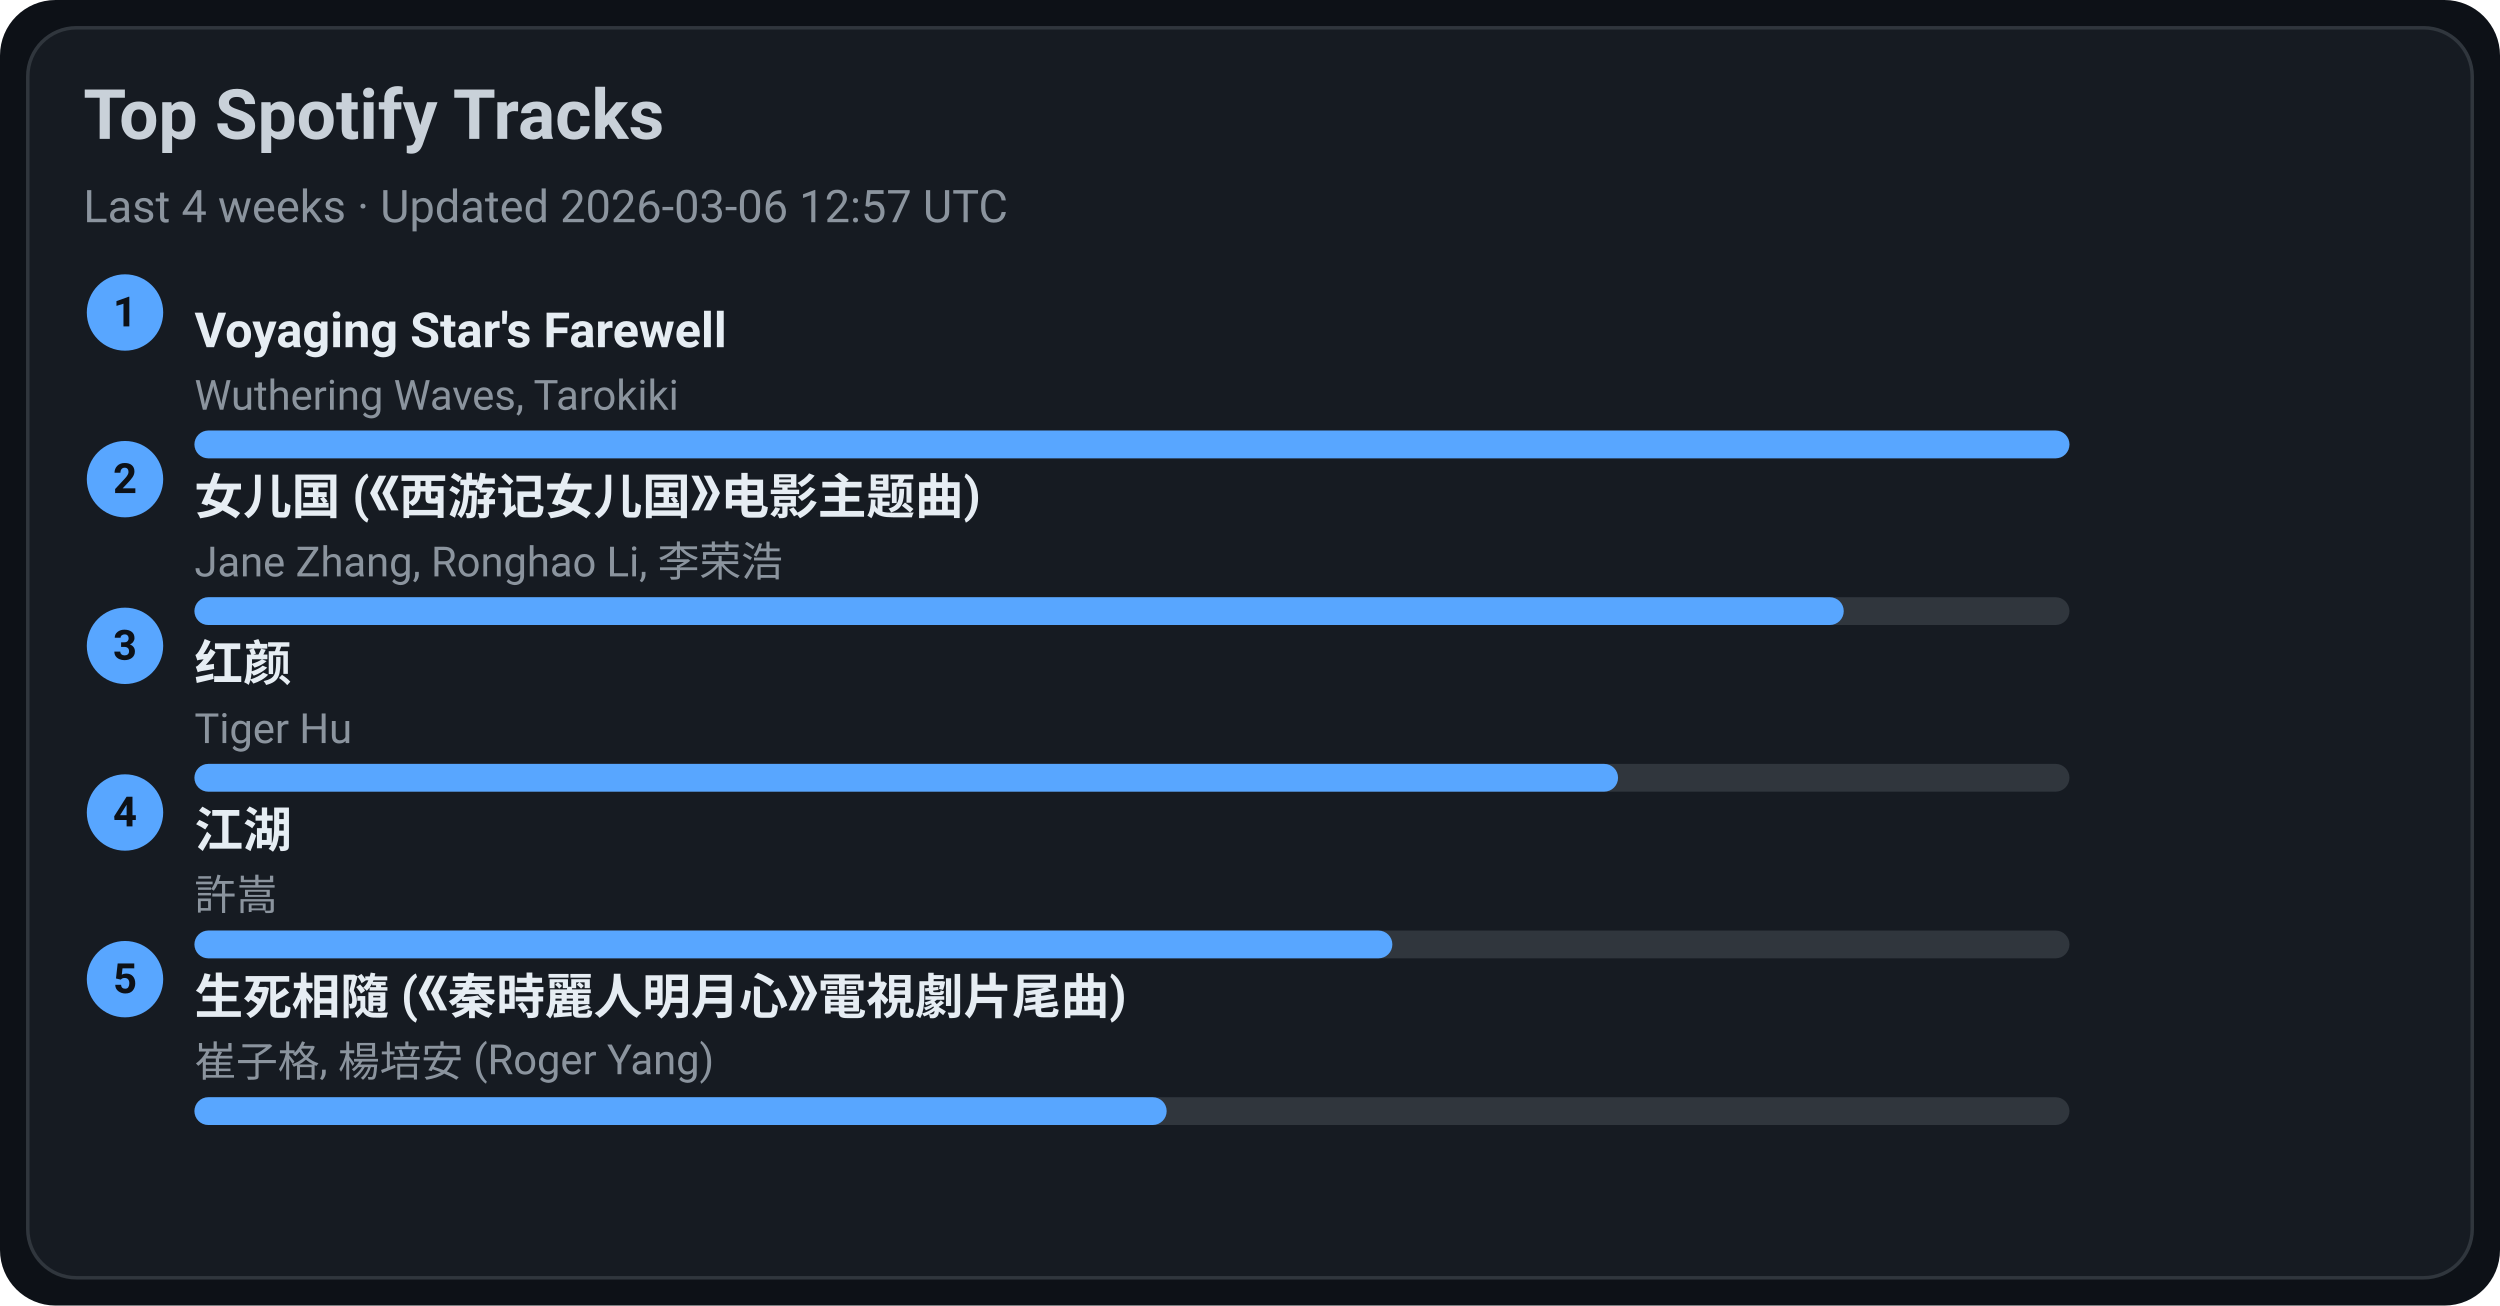
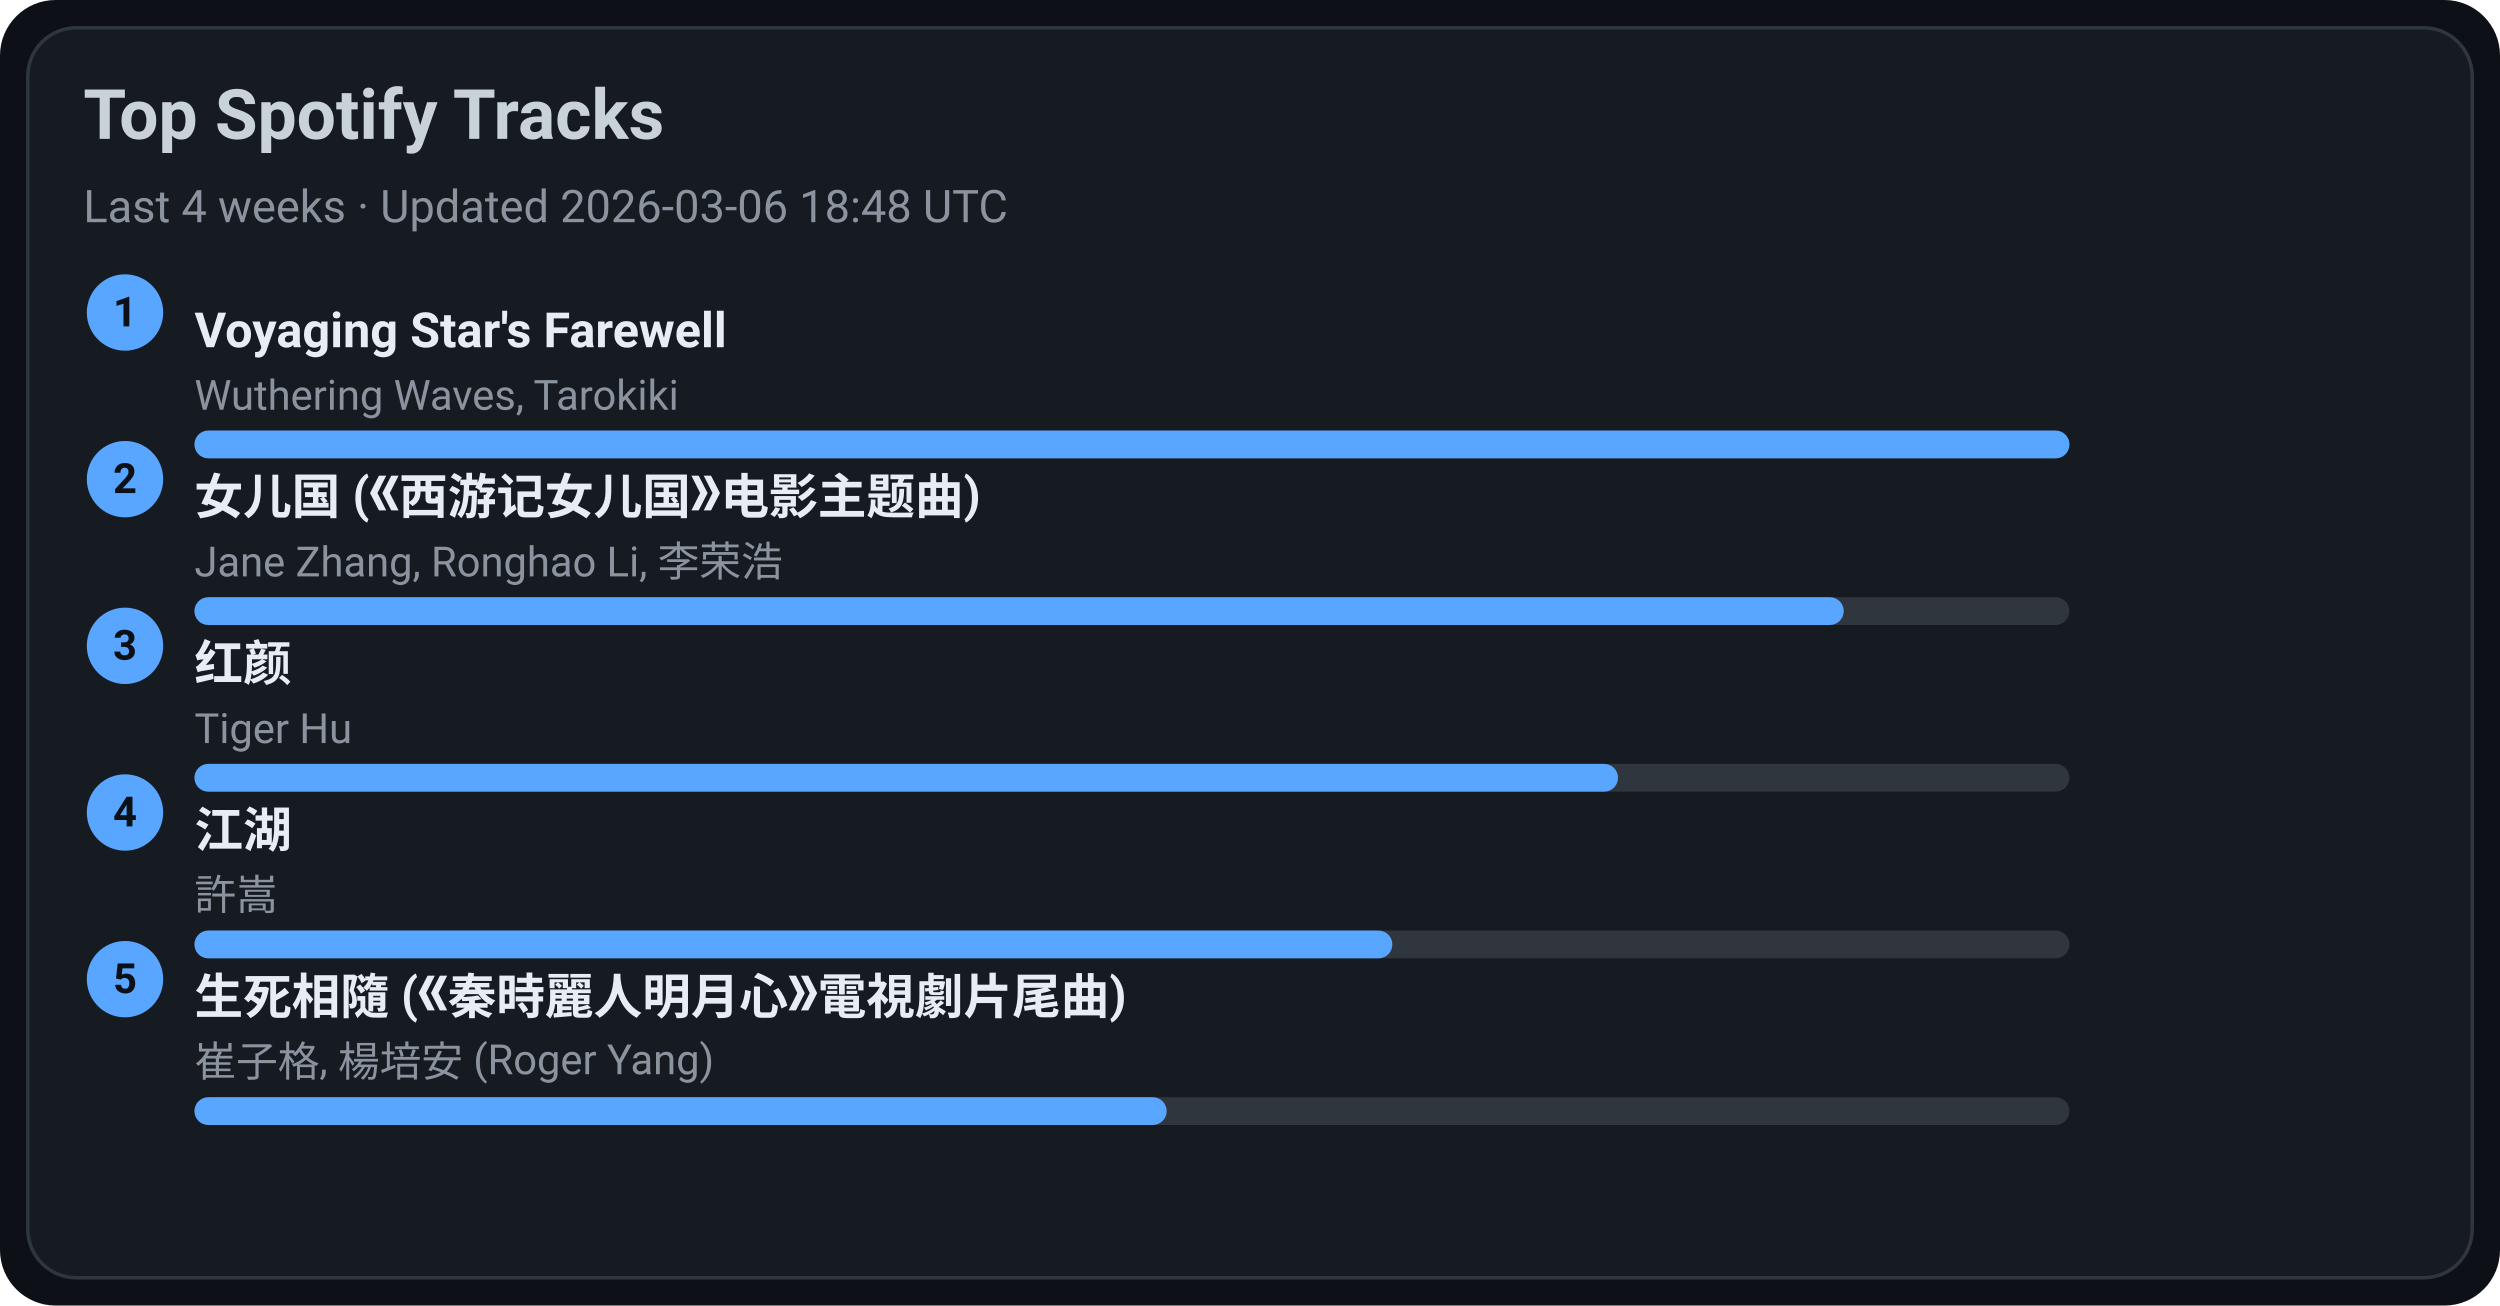
<svg xmlns="http://www.w3.org/2000/svg" width="720" height="376" viewBox="0 0 720 376">
  <style>text{font-family:-apple-system,BlinkMacSystemFont,Segoe UI,Roboto,Ubuntu,Helvetica Neue,Arial,Noto Sans,sans-serif}</style>
  <rect width="720" height="376" rx="16" fill="#0d1117" />
  <rect x="8" y="8" width="704" height="360" rx="14" fill="#161b22" stroke="#30363d" />
  <text x="24" y="40" font-size="20" fill="#c9d1d9" font-weight="600">Top Spotify Tracks</text>
-   <text x="24" y="64" font-size="13" fill="#8b949e">Last 4 weeks · Updated 2026-03-06 12:57 UTC</text>
+   <text x="24" y="64" font-size="13" fill="#8b949e">Last 4 weeks · Updated 2026-03-06 18:48 UTC</text>
  <circle cx="36" cy="90" r="11" fill="#58a6ff" />
  <text x="36" y="94" text-anchor="middle" font-size="12" fill="#0d1117" font-weight="700">1</text>
  <a href="https://open.spotify.com/track/3uI2KolgU1Pt41ywffsggr" target="_blank" rel="noopener noreferrer">
    <text x="56" y="100" font-size="14" fill="#e6edf3" font-weight="600">Voyaging Star's Farewell</text>
  </a>
  <text x="56" y="118" font-size="12" fill="#8b949e">Wuthering Waves, Tarokiki</text>
  <rect x="56" y="124" width="540" height="8" rx="4" fill="#30363d" />
  <rect x="56" y="124" width="540" height="8" rx="4" fill="#58a6ff" />
  <circle cx="36" cy="138" r="11" fill="#58a6ff" />
  <text x="36" y="142" text-anchor="middle" font-size="12" fill="#0d1117" font-weight="700">2</text>
  <a href="https://open.spotify.com/track/5vfCdwOheQGcrR91ATpL2k" target="_blank" rel="noopener noreferrer">
    <text x="56" y="148" font-size="14" fill="#e6edf3" font-weight="600">女儿国 (《西游记女儿国》电影主题曲)</text>
  </a>
  <text x="56" y="166" font-size="12" fill="#8b949e">Jane Zhang, Ronghao Li, 李荣浩</text>
  <rect x="56" y="172" width="540" height="8" rx="4" fill="#30363d" />
  <rect x="56" y="172" width="475" height="8" rx="4" fill="#58a6ff" />
  <circle cx="36" cy="186" r="11" fill="#58a6ff" />
  <text x="36" y="190" text-anchor="middle" font-size="12" fill="#0d1117" font-weight="700">3</text>
  <a href="https://open.spotify.com/track/6Q7OE4tvrUOIvIDY2EC5Im" target="_blank" rel="noopener noreferrer">
    <text x="56" y="196" font-size="14" fill="#e6edf3" font-weight="600">红颜</text>
  </a>
  <text x="56" y="214" font-size="12" fill="#8b949e">Tiger Hu</text>
  <rect x="56" y="220" width="540" height="8" rx="4" fill="#30363d" />
  <rect x="56" y="220" width="410" height="8" rx="4" fill="#58a6ff" />
  <circle cx="36" cy="234" r="11" fill="#58a6ff" />
  <text x="36" y="238" text-anchor="middle" font-size="12" fill="#0d1117" font-weight="700">4</text>
  <a href="https://open.spotify.com/track/03PCdwqajii1xgp7WIozzC" target="_blank" rel="noopener noreferrer">
    <text x="56" y="244" font-size="14" fill="#e6edf3" font-weight="600">江湖</text>
  </a>
  <text x="56" y="262" font-size="12" fill="#8b949e">許嵩</text>
  <rect x="56" y="268" width="540" height="8" rx="4" fill="#30363d" />
  <rect x="56" y="268" width="345" height="8" rx="4" fill="#58a6ff" />
  <circle cx="36" cy="282" r="11" fill="#58a6ff" />
  <text x="36" y="286" text-anchor="middle" font-size="12" fill="#0d1117" font-weight="700">5</text>
  <a href="https://open.spotify.com/track/6qiDtcYiZOQ4HRuC8U55EM" target="_blank" rel="noopener noreferrer">
    <text x="56" y="292" font-size="14" fill="#e6edf3" font-weight="600">生死相隨 (《秦時麗人明月心》電視劇片尾曲)</text>
  </a>
  <text x="56" y="310" font-size="12" fill="#8b949e">崔子格, 楊培安 (Roger Yang)</text>
  <rect x="56" y="316" width="540" height="8" rx="4" fill="#30363d" />
  <rect x="56" y="316" width="280" height="8" rx="4" fill="#58a6ff" />
</svg>
